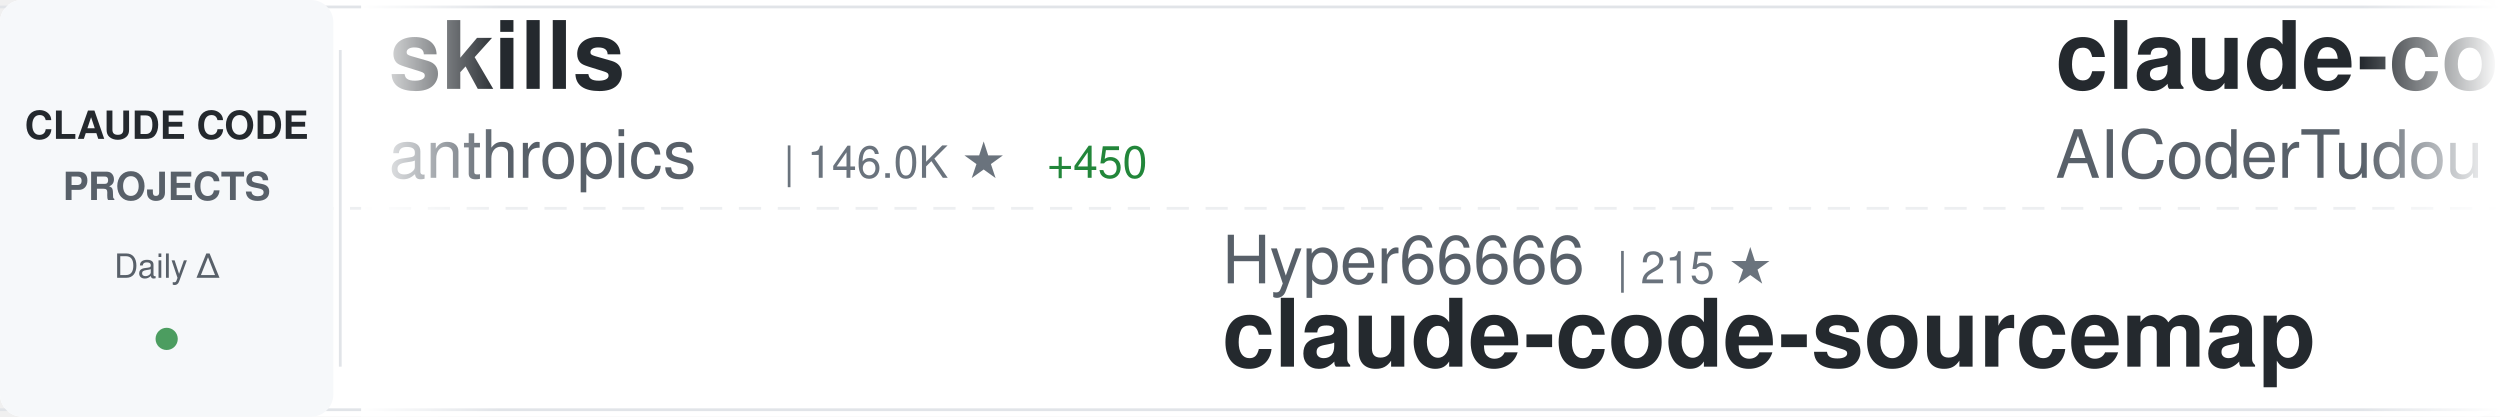
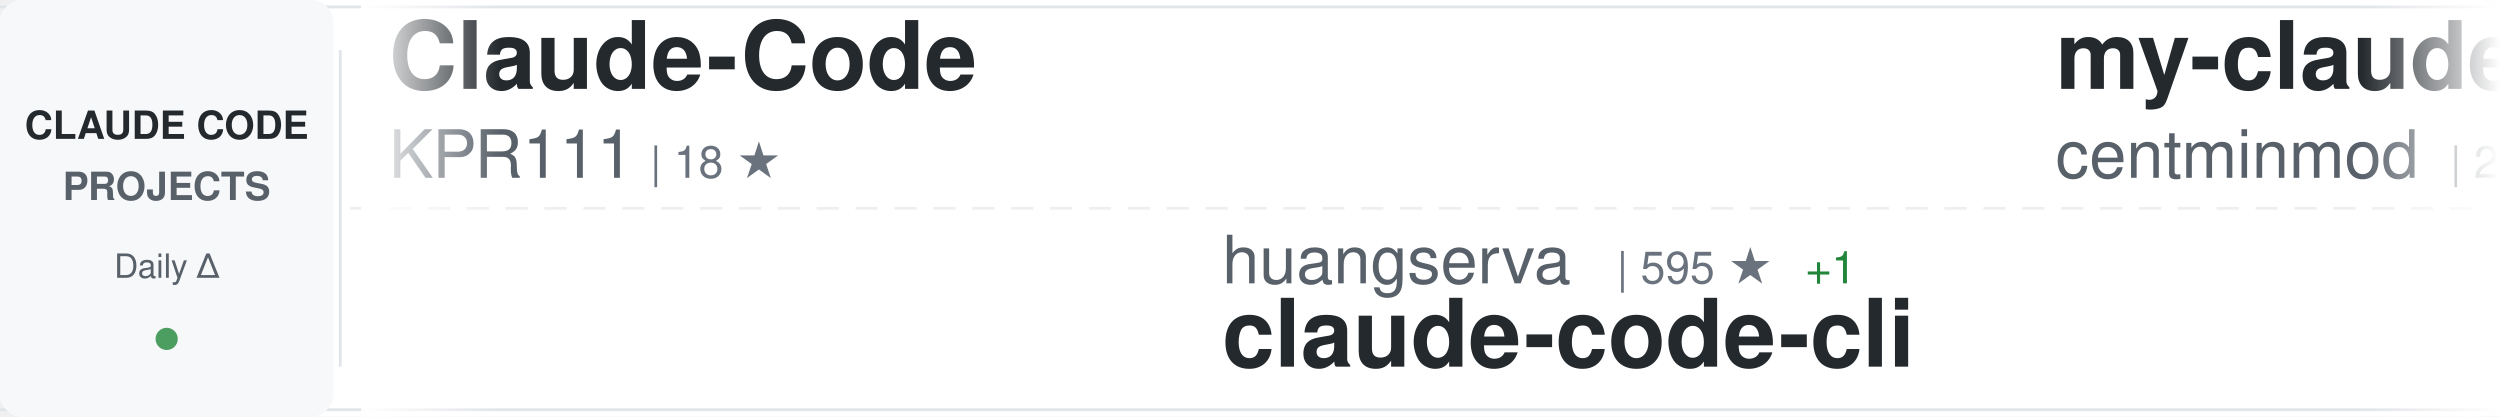
<svg xmlns="http://www.w3.org/2000/svg" width="900" height="150">
  <defs>
    <linearGradient id="awesomeLeftFade" x1="0%" y1="0%" x2="100%" y2="0%">
      <stop offset="0%" style="stop-color:#ffffff;stop-opacity:1" />
      <stop offset="100%" style="stop-color:#ffffff;stop-opacity:0" />
    </linearGradient>
    <linearGradient id="awesomeRightFade" x1="0%" y1="0%" x2="100%" y2="0%">
      <stop offset="0%" style="stop-color:#ffffff;stop-opacity:0" />
      <stop offset="100%" style="stop-color:#ffffff;stop-opacity:1" />
    </linearGradient>
  </defs>
  <rect width="900" height="150" fill="#ffffff" rx="8" />
  <rect x="0" y="2" width="900" height="1" fill="#e1e4e8" />
  <rect x="0" y="147" width="900" height="1" fill="#e1e4e8" />
  <line x1="0" y1="75" x2="900" y2="75" stroke="#e1e4e8" stroke-width="1" stroke-dasharray="8 6" opacity="0.6" />
  <rect x="0" y="0" width="120" height="150" fill="#f6f8fa" rx="8" />
  <text x="60" y="50" font-family="-apple-system, BlinkMacSystemFont, 'Segoe UI', Helvetica, Arial, sans-serif" font-size="14" font-weight="600" fill="#24292e" text-anchor="middle">CLAUDE CODE</text>
  <text x="60" y="72" font-family="-apple-system, BlinkMacSystemFont, 'Segoe UI', Helvetica, Arial, sans-serif" font-size="14" font-weight="600" fill="#586069" text-anchor="middle">PROJECTS</text>
  <text x="60" y="100" font-family="-apple-system, BlinkMacSystemFont, 'Segoe UI', Helvetica, Arial, sans-serif" font-size="12" font-weight="500" fill="#586069" text-anchor="middle">Daily Δ</text>
  <circle cx="60" cy="122" r="4" fill="#22863a" opacity="0.8" />
  <rect x="122" y="18" width="1" height="114" fill="#e1e4e8" />
  <clipPath id="awesomeTickerClip">
    <rect x="130" y="0" width="770" height="150" />
  </clipPath>
  <g clip-path="url(#awesomeTickerClip)">
    <g id="awesomeTickerItems">
      <animateTransform attributeName="transform" attributeType="XML" type="translate" from="0 0" to="-3000 0" dur="54s" repeatCount="indefinite" />
      <g transform="translate(0, 0)">
-         <text x="140" y="32" font-family="-apple-system, BlinkMacSystemFont, 'Segoe UI', Helvetica, Arial, sans-serif" font-size="34" font-weight="600" fill="#24292e">skills</text>
-         <text x="140" y="64" font-family="-apple-system, BlinkMacSystemFont, 'Segoe UI', Helvetica, Arial, sans-serif" font-size="24" font-weight="400" fill="#586069">anthropics</text>
-         <text x="282" y="64" font-family="-apple-system, BlinkMacSystemFont, 'Segoe UI', Helvetica, Arial, sans-serif" font-size="16" font-weight="500" fill="#6a737d">| 146.0K ★</text>
-         <text x="377" y="64" font-family="-apple-system, BlinkMacSystemFont, 'Segoe UI', Helvetica, Arial, sans-serif" font-size="16" font-weight="500" fill="#22863a"> +450</text>
+         <text x="140" y="32" font-family="-apple-system, BlinkMacSystemFont, 'Segoe UI', Helvetica, Arial, sans-serif" font-size="34" font-weight="600" fill="#24292e">Claude-Code</text>
+         <text x="140" y="64" font-family="-apple-system, BlinkMacSystemFont, 'Segoe UI', Helvetica, Arial, sans-serif" font-size="24" font-weight="400" fill="#586069">KPR111</text>
+         <text x="234" y="64" font-family="-apple-system, BlinkMacSystemFont, 'Segoe UI', Helvetica, Arial, sans-serif" font-size="16" font-weight="500" fill="#6a737d">| 18 ★</text>
      </g>
      <g transform="translate(300, 0)">
-         <text x="140" y="102" font-family="-apple-system, BlinkMacSystemFont, 'Segoe UI', Helvetica, Arial, sans-serif" font-size="24" font-weight="400" fill="#586069">Hyper66666</text>
-         <text x="282" y="102" font-family="-apple-system, BlinkMacSystemFont, 'Segoe UI', Helvetica, Arial, sans-serif" font-size="16" font-weight="500" fill="#6a737d">| 215 ★</text>
-         <text x="140" y="132" font-family="-apple-system, BlinkMacSystemFont, 'Segoe UI', Helvetica, Arial, sans-serif" font-size="34" font-weight="600" fill="#24292e">claude-code-sourcemap</text>
+         <text x="140" y="102" font-family="-apple-system, BlinkMacSystemFont, 'Segoe UI', Helvetica, Arial, sans-serif" font-size="24" font-weight="400" fill="#586069">huangserva</text>
+         <text x="282" y="102" font-family="-apple-system, BlinkMacSystemFont, 'Segoe UI', Helvetica, Arial, sans-serif" font-size="16" font-weight="500" fill="#6a737d">| 595 ★</text>
+         <text x="350" y="102" font-family="-apple-system, BlinkMacSystemFont, 'Segoe UI', Helvetica, Arial, sans-serif" font-size="16" font-weight="500" fill="#22863a"> +1</text>
+         <text x="140" y="132" font-family="-apple-system, BlinkMacSystemFont, 'Segoe UI', Helvetica, Arial, sans-serif" font-size="34" font-weight="600" fill="#24292e">claude-code-cli</text>
      </g>
      <g transform="translate(600, 0)">
-         <text x="140" y="32" font-family="-apple-system, BlinkMacSystemFont, 'Segoe UI', Helvetica, Arial, sans-serif" font-size="34" font-weight="600" fill="#24292e">claude-code-tudou</text>
-         <text x="140" y="64" font-family="-apple-system, BlinkMacSystemFont, 'Segoe UI', Helvetica, Arial, sans-serif" font-size="24" font-weight="400" fill="#586069">AICoderTudou</text>
-         <text x="306" y="64" font-family="-apple-system, BlinkMacSystemFont, 'Segoe UI', Helvetica, Arial, sans-serif" font-size="16" font-weight="500" fill="#6a737d">| 500 ★</text>
+         <text x="140" y="32" font-family="-apple-system, BlinkMacSystemFont, 'Segoe UI', Helvetica, Arial, sans-serif" font-size="34" font-weight="600" fill="#24292e">my-claude-code-setup</text>
+         <text x="140" y="64" font-family="-apple-system, BlinkMacSystemFont, 'Segoe UI', Helvetica, Arial, sans-serif" font-size="24" font-weight="400" fill="#586069">centminmod</text>
+         <text x="282" y="64" font-family="-apple-system, BlinkMacSystemFont, 'Segoe UI', Helvetica, Arial, sans-serif" font-size="16" font-weight="500" fill="#6a737d">| 2.4K ★</text>
+         <text x="359" y="64" font-family="-apple-system, BlinkMacSystemFont, 'Segoe UI', Helvetica, Arial, sans-serif" font-size="16" font-weight="500" fill="#22863a"> +3</text>
      </g>
      <g transform="translate(900, 0)">
-         <text x="140" y="102" font-family="-apple-system, BlinkMacSystemFont, 'Segoe UI', Helvetica, Arial, sans-serif" font-size="24" font-weight="400" fill="#586069">disler</text>
-         <text x="234" y="102" font-family="-apple-system, BlinkMacSystemFont, 'Segoe UI', Helvetica, Arial, sans-serif" font-size="16" font-weight="500" fill="#6a737d">| 1.3K ★</text>
-         <text x="311" y="102" font-family="-apple-system, BlinkMacSystemFont, 'Segoe UI', Helvetica, Arial, sans-serif" font-size="16" font-weight="500" fill="#22863a"> +7</text>
-         <text x="140" y="132" font-family="-apple-system, BlinkMacSystemFont, 'Segoe UI', Helvetica, Arial, sans-serif" font-size="34" font-weight="600" fill="#24292e">pi-vs-claude-code</text>
+         <text x="140" y="102" font-family="-apple-system, BlinkMacSystemFont, 'Segoe UI', Helvetica, Arial, sans-serif" font-size="24" font-weight="400" fill="#586069">Alishahryar1</text>
+         <text x="306" y="102" font-family="-apple-system, BlinkMacSystemFont, 'Segoe UI', Helvetica, Arial, sans-serif" font-size="16" font-weight="500" fill="#6a737d">| 32.1K ★</text>
+         <text x="392" y="102" font-family="-apple-system, BlinkMacSystemFont, 'Segoe UI', Helvetica, Arial, sans-serif" font-size="16" font-weight="500" fill="#22863a"> +234</text>
+         <text x="140" y="132" font-family="-apple-system, BlinkMacSystemFont, 'Segoe UI', Helvetica, Arial, sans-serif" font-size="34" font-weight="600" fill="#24292e">free-claude-code</text>
      </g>
      <g transform="translate(1200, 0)">
-         <text x="140" y="32" font-family="-apple-system, BlinkMacSystemFont, 'Segoe UI', Helvetica, Arial, sans-serif" font-size="34" font-weight="600" fill="#24292e">claude-code-pm-course</text>
-         <text x="140" y="64" font-family="-apple-system, BlinkMacSystemFont, 'Segoe UI', Helvetica, Arial, sans-serif" font-size="24" font-weight="400" fill="#586069">carlvellotti</text>
-         <text x="306" y="64" font-family="-apple-system, BlinkMacSystemFont, 'Segoe UI', Helvetica, Arial, sans-serif" font-size="16" font-weight="500" fill="#6a737d">| 2.1K ★</text>
-         <text x="383" y="64" font-family="-apple-system, BlinkMacSystemFont, 'Segoe UI', Helvetica, Arial, sans-serif" font-size="16" font-weight="500" fill="#22863a"> +3</text>
+         <text x="140" y="32" font-family="-apple-system, BlinkMacSystemFont, 'Segoe UI', Helvetica, Arial, sans-serif" font-size="34" font-weight="600" fill="#24292e">claude-howto</text>
+         <text x="140" y="64" font-family="-apple-system, BlinkMacSystemFont, 'Segoe UI', Helvetica, Arial, sans-serif" font-size="24" font-weight="400" fill="#586069">luongnv89</text>
+         <text x="270" y="64" font-family="-apple-system, BlinkMacSystemFont, 'Segoe UI', Helvetica, Arial, sans-serif" font-size="16" font-weight="500" fill="#6a737d">| 34.9K ★</text>
+         <text x="356" y="64" font-family="-apple-system, BlinkMacSystemFont, 'Segoe UI', Helvetica, Arial, sans-serif" font-size="16" font-weight="500" fill="#22863a"> +76</text>
      </g>
      <g transform="translate(1500, 0)">
-         <text x="140" y="102" font-family="-apple-system, BlinkMacSystemFont, 'Segoe UI', Helvetica, Arial, sans-serif" font-size="24" font-weight="400" fill="#586069">sickn33</text>
-         <text x="246" y="102" font-family="-apple-system, BlinkMacSystemFont, 'Segoe UI', Helvetica, Arial, sans-serif" font-size="16" font-weight="500" fill="#6a737d">| 39.6K ★</text>
-         <text x="332" y="102" font-family="-apple-system, BlinkMacSystemFont, 'Segoe UI', Helvetica, Arial, sans-serif" font-size="16" font-weight="500" fill="#22863a"> +126</text>
-         <text x="140" y="132" font-family="-apple-system, BlinkMacSystemFont, 'Segoe UI', Helvetica, Arial, sans-serif" font-size="34" font-weight="600" fill="#24292e">antigravity-awesome-skil...</text>
+         <text x="140" y="102" font-family="-apple-system, BlinkMacSystemFont, 'Segoe UI', Helvetica, Arial, sans-serif" font-size="24" font-weight="400" fill="#586069">Cranot</text>
+         <text x="234" y="102" font-family="-apple-system, BlinkMacSystemFont, 'Segoe UI', Helvetica, Arial, sans-serif" font-size="16" font-weight="500" fill="#6a737d">| 2.8K ★</text>
+         <text x="311" y="102" font-family="-apple-system, BlinkMacSystemFont, 'Segoe UI', Helvetica, Arial, sans-serif" font-size="16" font-weight="500" fill="#22863a"> +1</text>
+         <text x="140" y="132" font-family="-apple-system, BlinkMacSystemFont, 'Segoe UI', Helvetica, Arial, sans-serif" font-size="34" font-weight="600" fill="#24292e">claude-code-guide</text>
      </g>
      <g transform="translate(1800, 0)">
-         <text x="140" y="32" font-family="-apple-system, BlinkMacSystemFont, 'Segoe UI', Helvetica, Arial, sans-serif" font-size="34" font-weight="600" fill="#24292e">awesome-claude-code-tool...</text>
-         <text x="140" y="64" font-family="-apple-system, BlinkMacSystemFont, 'Segoe UI', Helvetica, Arial, sans-serif" font-size="24" font-weight="400" fill="#586069">rohitg00</text>
-         <text x="258" y="64" font-family="-apple-system, BlinkMacSystemFont, 'Segoe UI', Helvetica, Arial, sans-serif" font-size="16" font-weight="500" fill="#6a737d">| 1.9K ★</text>
-         <text x="335" y="64" font-family="-apple-system, BlinkMacSystemFont, 'Segoe UI', Helvetica, Arial, sans-serif" font-size="16" font-weight="500" fill="#22863a"> +8</text>
+         <text x="140" y="32" font-family="-apple-system, BlinkMacSystemFont, 'Segoe UI', Helvetica, Arial, sans-serif" font-size="34" font-weight="600" fill="#24292e">claude-code-source</text>
+         <text x="140" y="64" font-family="-apple-system, BlinkMacSystemFont, 'Segoe UI', Helvetica, Arial, sans-serif" font-size="24" font-weight="400" fill="#586069">JrCx7scC</text>
+         <text x="258" y="64" font-family="-apple-system, BlinkMacSystemFont, 'Segoe UI', Helvetica, Arial, sans-serif" font-size="16" font-weight="500" fill="#6a737d">| 369 ★</text>
      </g>
      <g transform="translate(2100, 0)">
-         <text x="140" y="102" font-family="-apple-system, BlinkMacSystemFont, 'Segoe UI', Helvetica, Arial, sans-serif" font-size="24" font-weight="400" fill="#586069">edmund-io</text>
-         <text x="270" y="102" font-family="-apple-system, BlinkMacSystemFont, 'Segoe UI', Helvetica, Arial, sans-serif" font-size="16" font-weight="500" fill="#6a737d">| 1.4K ★</text>
-         <text x="347" y="102" font-family="-apple-system, BlinkMacSystemFont, 'Segoe UI', Helvetica, Arial, sans-serif" font-size="16" font-weight="500" fill="#22863a"> +1</text>
-         <text x="140" y="132" font-family="-apple-system, BlinkMacSystemFont, 'Segoe UI', Helvetica, Arial, sans-serif" font-size="34" font-weight="600" fill="#24292e">edmunds-claude-code</text>
+         <text x="140" y="102" font-family="-apple-system, BlinkMacSystemFont, 'Segoe UI', Helvetica, Arial, sans-serif" font-size="24" font-weight="400" fill="#586069">disler</text>
+         <text x="234" y="102" font-family="-apple-system, BlinkMacSystemFont, 'Segoe UI', Helvetica, Arial, sans-serif" font-size="16" font-weight="500" fill="#6a737d">| 3.7K ★</text>
+         <text x="311" y="102" font-family="-apple-system, BlinkMacSystemFont, 'Segoe UI', Helvetica, Arial, sans-serif" font-size="16" font-weight="500" fill="#22863a"> +2</text>
+         <text x="140" y="132" font-family="-apple-system, BlinkMacSystemFont, 'Segoe UI', Helvetica, Arial, sans-serif" font-size="34" font-weight="600" fill="#24292e">claude-code-hooks-master...</text>
      </g>
      <g transform="translate(2400, 0)">
-         <text x="140" y="32" font-family="-apple-system, BlinkMacSystemFont, 'Segoe UI', Helvetica, Arial, sans-serif" font-size="34" font-weight="600" fill="#24292e">claude-code-proxy</text>
-         <text x="140" y="64" font-family="-apple-system, BlinkMacSystemFont, 'Segoe UI', Helvetica, Arial, sans-serif" font-size="24" font-weight="400" fill="#586069">1rgs</text>
-         <text x="210" y="64" font-family="-apple-system, BlinkMacSystemFont, 'Segoe UI', Helvetica, Arial, sans-serif" font-size="16" font-weight="500" fill="#6a737d">| 3.6K ★</text>
+         <text x="140" y="32" font-family="-apple-system, BlinkMacSystemFont, 'Segoe UI', Helvetica, Arial, sans-serif" font-size="34" font-weight="600" fill="#24292e">antigravity-awesome-skil...</text>
+         <text x="140" y="64" font-family="-apple-system, BlinkMacSystemFont, 'Segoe UI', Helvetica, Arial, sans-serif" font-size="24" font-weight="400" fill="#586069">sickn33</text>
+         <text x="246" y="64" font-family="-apple-system, BlinkMacSystemFont, 'Segoe UI', Helvetica, Arial, sans-serif" font-size="16" font-weight="500" fill="#6a737d">| 39.6K ★</text>
+         <text x="332" y="64" font-family="-apple-system, BlinkMacSystemFont, 'Segoe UI', Helvetica, Arial, sans-serif" font-size="16" font-weight="500" fill="#22863a"> +133</text>
      </g>
      <g transform="translate(2700, 0)">
-         <text x="140" y="102" font-family="-apple-system, BlinkMacSystemFont, 'Segoe UI', Helvetica, Arial, sans-serif" font-size="24" font-weight="400" fill="#586069">multica-ai</text>
-         <text x="282" y="102" font-family="-apple-system, BlinkMacSystemFont, 'Segoe UI', Helvetica, Arial, sans-serif" font-size="16" font-weight="500" fill="#6a737d">| 166.7K ★</text>
-         <text x="377" y="102" font-family="-apple-system, BlinkMacSystemFont, 'Segoe UI', Helvetica, Arial, sans-serif" font-size="16" font-weight="500" fill="#22863a"> +1.1K</text>
-         <text x="140" y="132" font-family="-apple-system, BlinkMacSystemFont, 'Segoe UI', Helvetica, Arial, sans-serif" font-size="34" font-weight="600" fill="#24292e">andrej-karpathy-skills</text>
+         <text x="140" y="102" font-family="-apple-system, BlinkMacSystemFont, 'Segoe UI', Helvetica, Arial, sans-serif" font-size="24" font-weight="400" fill="#586069">anthropics</text>
+         <text x="282" y="102" font-family="-apple-system, BlinkMacSystemFont, 'Segoe UI', Helvetica, Arial, sans-serif" font-size="16" font-weight="500" fill="#6a737d">| 861 ★</text>
+         <text x="350" y="102" font-family="-apple-system, BlinkMacSystemFont, 'Segoe UI', Helvetica, Arial, sans-serif" font-size="16" font-weight="500" fill="#22863a"> +3</text>
+         <text x="140" y="132" font-family="-apple-system, BlinkMacSystemFont, 'Segoe UI', Helvetica, Arial, sans-serif" font-size="34" font-weight="600" fill="#24292e">claude-code-base-action</text>
      </g>
      <g transform="translate(3000, 0)">
-         <text x="140" y="32" font-family="-apple-system, BlinkMacSystemFont, 'Segoe UI', Helvetica, Arial, sans-serif" font-size="34" font-weight="600" fill="#24292e">skills</text>
-         <text x="140" y="64" font-family="-apple-system, BlinkMacSystemFont, 'Segoe UI', Helvetica, Arial, sans-serif" font-size="24" font-weight="400" fill="#586069">anthropics</text>
-         <text x="282" y="64" font-family="-apple-system, BlinkMacSystemFont, 'Segoe UI', Helvetica, Arial, sans-serif" font-size="16" font-weight="500" fill="#6a737d">| 146.0K ★</text>
-         <text x="377" y="64" font-family="-apple-system, BlinkMacSystemFont, 'Segoe UI', Helvetica, Arial, sans-serif" font-size="16" font-weight="500" fill="#22863a"> +450</text>
+         <text x="140" y="32" font-family="-apple-system, BlinkMacSystemFont, 'Segoe UI', Helvetica, Arial, sans-serif" font-size="34" font-weight="600" fill="#24292e">Claude-Code</text>
+         <text x="140" y="64" font-family="-apple-system, BlinkMacSystemFont, 'Segoe UI', Helvetica, Arial, sans-serif" font-size="24" font-weight="400" fill="#586069">KPR111</text>
+         <text x="234" y="64" font-family="-apple-system, BlinkMacSystemFont, 'Segoe UI', Helvetica, Arial, sans-serif" font-size="16" font-weight="500" fill="#6a737d">| 18 ★</text>
      </g>
      <g transform="translate(3300, 0)">
-         <text x="140" y="102" font-family="-apple-system, BlinkMacSystemFont, 'Segoe UI', Helvetica, Arial, sans-serif" font-size="24" font-weight="400" fill="#586069">Hyper66666</text>
-         <text x="282" y="102" font-family="-apple-system, BlinkMacSystemFont, 'Segoe UI', Helvetica, Arial, sans-serif" font-size="16" font-weight="500" fill="#6a737d">| 215 ★</text>
-         <text x="140" y="132" font-family="-apple-system, BlinkMacSystemFont, 'Segoe UI', Helvetica, Arial, sans-serif" font-size="34" font-weight="600" fill="#24292e">claude-code-sourcemap</text>
+         <text x="140" y="102" font-family="-apple-system, BlinkMacSystemFont, 'Segoe UI', Helvetica, Arial, sans-serif" font-size="24" font-weight="400" fill="#586069">huangserva</text>
+         <text x="282" y="102" font-family="-apple-system, BlinkMacSystemFont, 'Segoe UI', Helvetica, Arial, sans-serif" font-size="16" font-weight="500" fill="#6a737d">| 595 ★</text>
+         <text x="350" y="102" font-family="-apple-system, BlinkMacSystemFont, 'Segoe UI', Helvetica, Arial, sans-serif" font-size="16" font-weight="500" fill="#22863a"> +1</text>
+         <text x="140" y="132" font-family="-apple-system, BlinkMacSystemFont, 'Segoe UI', Helvetica, Arial, sans-serif" font-size="34" font-weight="600" fill="#24292e">claude-code-cli</text>
      </g>
      <g transform="translate(3600, 0)">
-         <text x="140" y="32" font-family="-apple-system, BlinkMacSystemFont, 'Segoe UI', Helvetica, Arial, sans-serif" font-size="34" font-weight="600" fill="#24292e">claude-code-tudou</text>
-         <text x="140" y="64" font-family="-apple-system, BlinkMacSystemFont, 'Segoe UI', Helvetica, Arial, sans-serif" font-size="24" font-weight="400" fill="#586069">AICoderTudou</text>
-         <text x="306" y="64" font-family="-apple-system, BlinkMacSystemFont, 'Segoe UI', Helvetica, Arial, sans-serif" font-size="16" font-weight="500" fill="#6a737d">| 500 ★</text>
+         <text x="140" y="32" font-family="-apple-system, BlinkMacSystemFont, 'Segoe UI', Helvetica, Arial, sans-serif" font-size="34" font-weight="600" fill="#24292e">my-claude-code-setup</text>
+         <text x="140" y="64" font-family="-apple-system, BlinkMacSystemFont, 'Segoe UI', Helvetica, Arial, sans-serif" font-size="24" font-weight="400" fill="#586069">centminmod</text>
+         <text x="282" y="64" font-family="-apple-system, BlinkMacSystemFont, 'Segoe UI', Helvetica, Arial, sans-serif" font-size="16" font-weight="500" fill="#6a737d">| 2.4K ★</text>
+         <text x="359" y="64" font-family="-apple-system, BlinkMacSystemFont, 'Segoe UI', Helvetica, Arial, sans-serif" font-size="16" font-weight="500" fill="#22863a"> +3</text>
      </g>
      <g transform="translate(3900, 0)">
-         <text x="140" y="102" font-family="-apple-system, BlinkMacSystemFont, 'Segoe UI', Helvetica, Arial, sans-serif" font-size="24" font-weight="400" fill="#586069">disler</text>
-         <text x="234" y="102" font-family="-apple-system, BlinkMacSystemFont, 'Segoe UI', Helvetica, Arial, sans-serif" font-size="16" font-weight="500" fill="#6a737d">| 1.3K ★</text>
-         <text x="311" y="102" font-family="-apple-system, BlinkMacSystemFont, 'Segoe UI', Helvetica, Arial, sans-serif" font-size="16" font-weight="500" fill="#22863a"> +7</text>
-         <text x="140" y="132" font-family="-apple-system, BlinkMacSystemFont, 'Segoe UI', Helvetica, Arial, sans-serif" font-size="34" font-weight="600" fill="#24292e">pi-vs-claude-code</text>
+         <text x="140" y="102" font-family="-apple-system, BlinkMacSystemFont, 'Segoe UI', Helvetica, Arial, sans-serif" font-size="24" font-weight="400" fill="#586069">Alishahryar1</text>
+         <text x="306" y="102" font-family="-apple-system, BlinkMacSystemFont, 'Segoe UI', Helvetica, Arial, sans-serif" font-size="16" font-weight="500" fill="#6a737d">| 32.1K ★</text>
+         <text x="392" y="102" font-family="-apple-system, BlinkMacSystemFont, 'Segoe UI', Helvetica, Arial, sans-serif" font-size="16" font-weight="500" fill="#22863a"> +234</text>
+         <text x="140" y="132" font-family="-apple-system, BlinkMacSystemFont, 'Segoe UI', Helvetica, Arial, sans-serif" font-size="34" font-weight="600" fill="#24292e">free-claude-code</text>
      </g>
    </g>
  </g>
  <rect x="130" y="0" width="50" height="150" fill="url(#awesomeLeftFade)" />
  <rect x="850" y="0" width="50" height="150" fill="url(#awesomeRightFade)" />
</svg>
